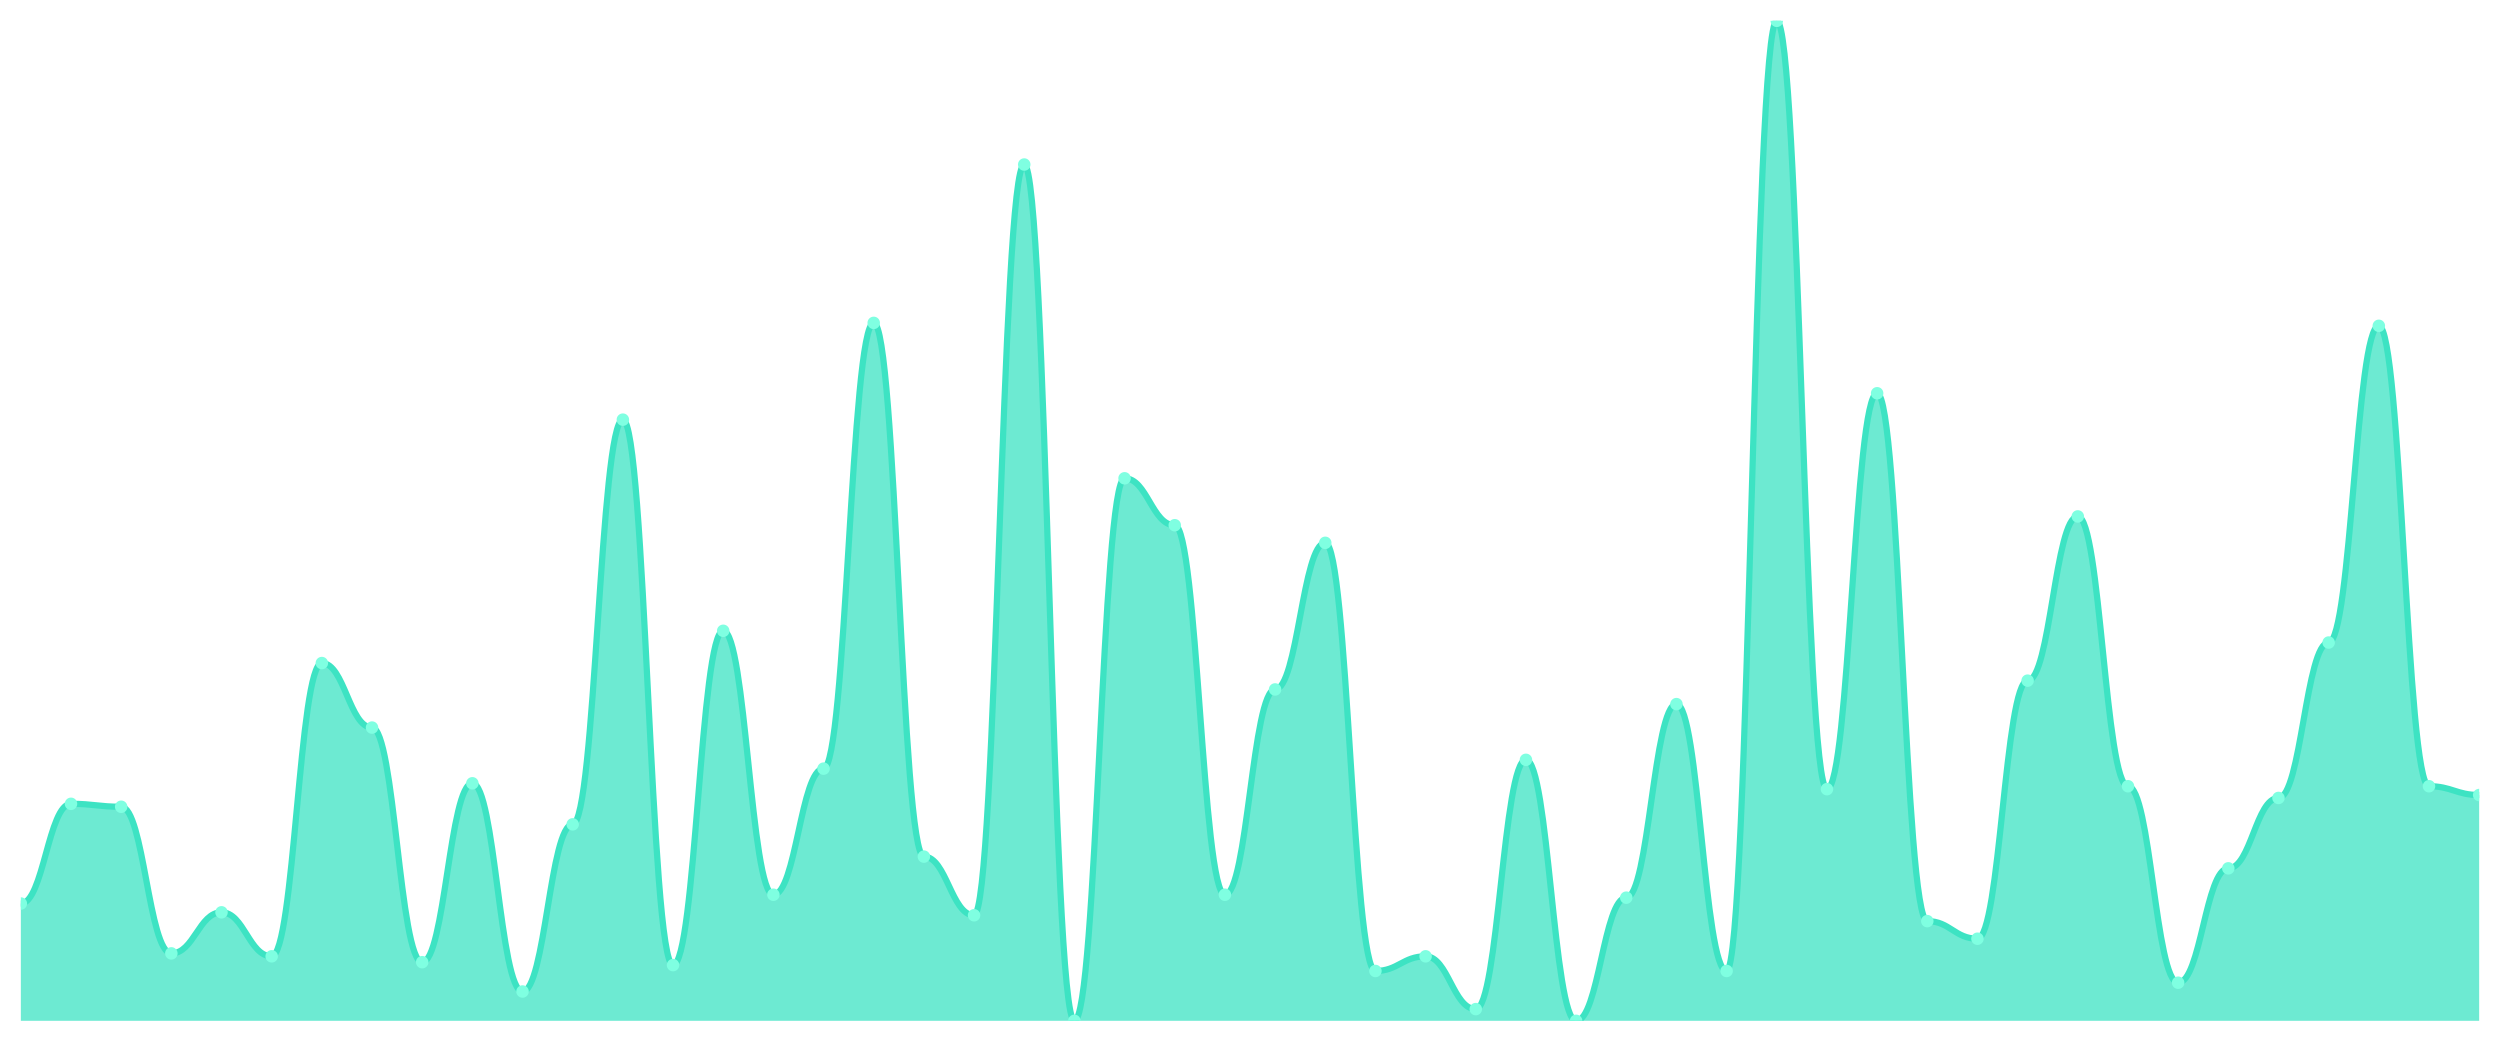
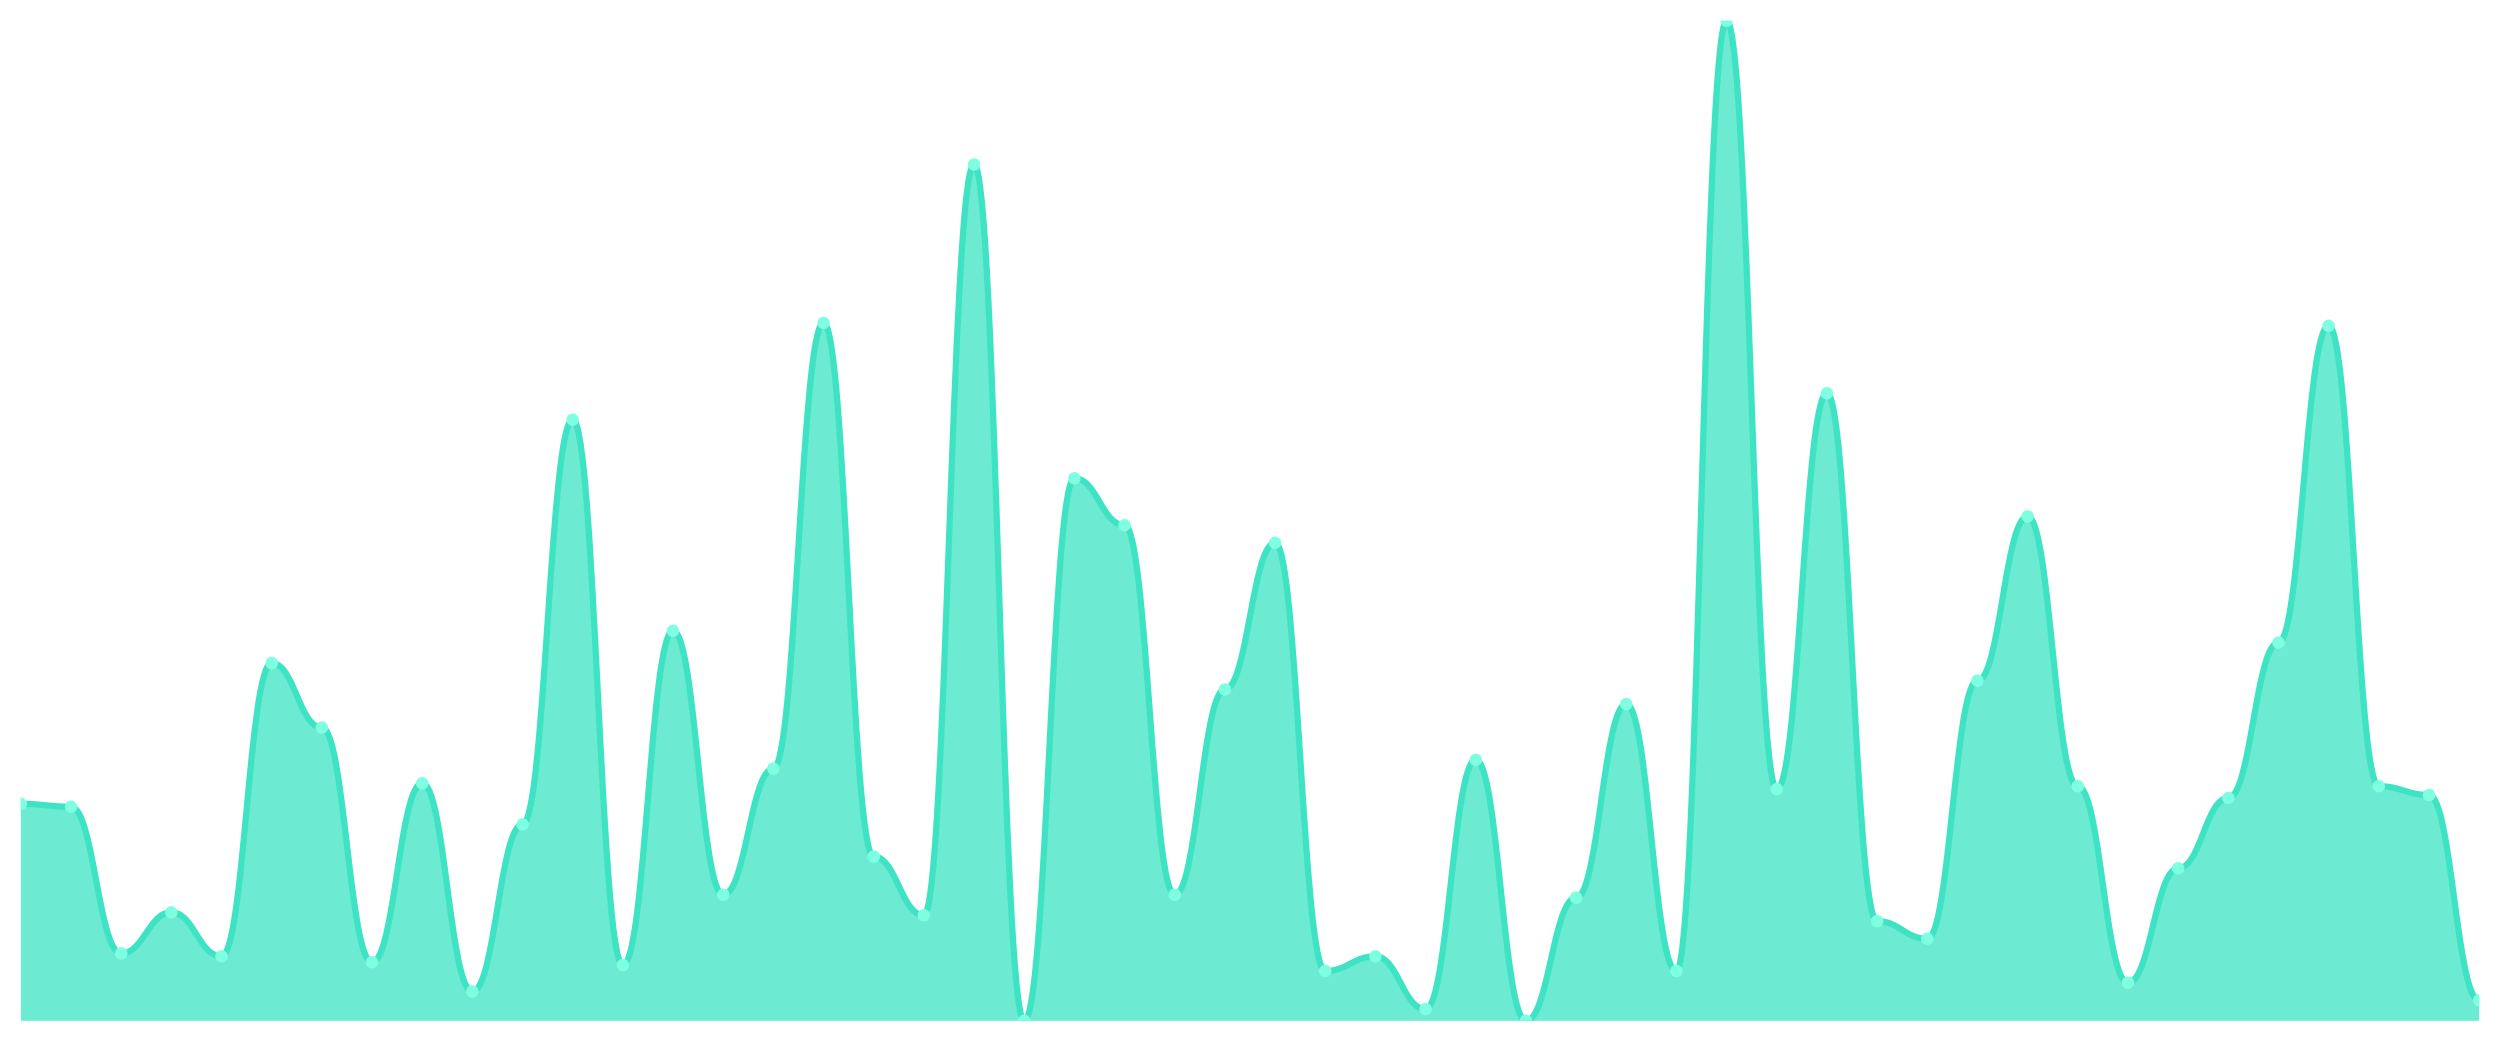
<svg xmlns="http://www.w3.org/2000/svg" viewBox="0 0 1200 500" width="1200" height="500">
  <defs>
    <clipPath id="c">
      <rect x="10" y="10" width="1180" height="480" />
    </clipPath>
  </defs>
  <rect width="1200" height="500" fill="none" />
  <g clip-path="url(#c)">
-     <path d="M 10,490 L 10,433.695 C 20.837,433.695 23.245,385.836 34.082,385.836 C 44.918,385.836 47.327,387.243 58.163,387.243 C 69,387.243 71.408,457.625 82.245,457.625 C 93.082,457.625 95.49,437.918 106.327,437.918 C 117.163,437.918 119.571,459.032 130.408,459.032 C 141.245,459.032 143.653,318.27 154.49,318.27 C 165.327,318.27 167.735,349.238 178.571,349.238 C 189.408,349.238 191.816,461.848 202.653,461.848 C 213.49,461.848 215.898,375.982 226.735,375.982 C 237.571,375.982 239.98,475.924 250.816,475.924 C 261.653,475.924 264.061,395.689 274.898,395.689 C 285.735,395.689 288.143,201.437 298.98,201.437 C 309.816,201.437 312.224,463.255 323.061,463.255 C 333.898,463.255 336.306,302.786 347.143,302.786 C 357.98,302.786 360.388,429.472 371.224,429.472 C 382.061,429.472 384.469,368.944 395.306,368.944 C 406.143,368.944 408.551,154.985 419.388,154.985 C 430.224,154.985 432.633,411.173 443.469,411.173 C 454.306,411.173 456.714,439.326 467.551,439.326 C 478.388,439.326 480.796,78.974 491.633,78.974 C 502.469,78.974 504.878,490 515.714,490 C 526.551,490 528.959,229.589 539.796,229.589 C 550.633,229.589 553.041,252.111 563.878,252.111 C 574.714,252.111 577.122,429.472 587.959,429.472 C 598.796,429.472 601.204,330.938 612.041,330.938 C 622.878,330.938 625.286,260.557 636.122,260.557 C 646.959,260.557 649.367,466.07 660.204,466.07 C 671.041,466.07 673.449,459.032 684.286,459.032 C 695.122,459.032 697.531,484.37 708.367,484.37 C 719.204,484.37 721.612,364.721 732.449,364.721 C 743.286,364.721 745.694,490 756.531,490 C 767.367,490 769.776,430.88 780.612,430.88 C 791.449,430.88 793.857,337.977 804.694,337.977 C 815.531,337.977 817.939,466.07 828.776,466.07 C 839.612,466.07 842.02,10 852.857,10 C 863.694,10 866.102,378.798 876.939,378.798 C 887.776,378.798 890.184,188.768 901.02,188.768 C 911.857,188.768 914.265,442.141 925.102,442.141 C 935.939,442.141 938.347,450.587 949.184,450.587 C 960.02,450.587 962.429,326.716 973.265,326.716 C 984.102,326.716 986.51,247.889 997.347,247.889 C 1008.184,247.889 1010.592,377.39 1021.429,377.39 C 1032.265,377.39 1034.673,471.701 1045.51,471.701 C 1056.347,471.701 1058.755,416.804 1069.592,416.804 C 1080.429,416.804 1082.837,383.021 1093.673,383.021 C 1104.51,383.021 1106.918,308.416 1117.755,308.416 C 1128.592,308.416 1131,156.393 1141.837,156.393 C 1152.673,156.393 1155.082,377.39 1165.918,377.39 C 1176.755,377.39 1179.163,381.613 1190,381.613 L 1190,490 Z" fill="rgba(61,227,195,0.75)" />
-     <path d="M 10,433.695 C 20.837,433.695 23.245,385.836 34.082,385.836 C 44.918,385.836 47.327,387.243 58.163,387.243 C 69,387.243 71.408,457.625 82.245,457.625 C 93.082,457.625 95.49,437.918 106.327,437.918 C 117.163,437.918 119.571,459.032 130.408,459.032 C 141.245,459.032 143.653,318.27 154.49,318.27 C 165.327,318.27 167.735,349.238 178.571,349.238 C 189.408,349.238 191.816,461.848 202.653,461.848 C 213.49,461.848 215.898,375.982 226.735,375.982 C 237.571,375.982 239.98,475.924 250.816,475.924 C 261.653,475.924 264.061,395.689 274.898,395.689 C 285.735,395.689 288.143,201.437 298.98,201.437 C 309.816,201.437 312.224,463.255 323.061,463.255 C 333.898,463.255 336.306,302.786 347.143,302.786 C 357.98,302.786 360.388,429.472 371.224,429.472 C 382.061,429.472 384.469,368.944 395.306,368.944 C 406.143,368.944 408.551,154.985 419.388,154.985 C 430.224,154.985 432.633,411.173 443.469,411.173 C 454.306,411.173 456.714,439.326 467.551,439.326 C 478.388,439.326 480.796,78.974 491.633,78.974 C 502.469,78.974 504.878,490 515.714,490 C 526.551,490 528.959,229.589 539.796,229.589 C 550.633,229.589 553.041,252.111 563.878,252.111 C 574.714,252.111 577.122,429.472 587.959,429.472 C 598.796,429.472 601.204,330.938 612.041,330.938 C 622.878,330.938 625.286,260.557 636.122,260.557 C 646.959,260.557 649.367,466.07 660.204,466.07 C 671.041,466.07 673.449,459.032 684.286,459.032 C 695.122,459.032 697.531,484.37 708.367,484.37 C 719.204,484.37 721.612,364.721 732.449,364.721 C 743.286,364.721 745.694,490 756.531,490 C 767.367,490 769.776,430.88 780.612,430.88 C 791.449,430.88 793.857,337.977 804.694,337.977 C 815.531,337.977 817.939,466.07 828.776,466.07 C 839.612,466.07 842.02,10 852.857,10 C 863.694,10 866.102,378.798 876.939,378.798 C 887.776,378.798 890.184,188.768 901.02,188.768 C 911.857,188.768 914.265,442.141 925.102,442.141 C 935.939,442.141 938.347,450.587 949.184,450.587 C 960.02,450.587 962.429,326.716 973.265,326.716 C 984.102,326.716 986.51,247.889 997.347,247.889 C 1008.184,247.889 1010.592,377.39 1021.429,377.39 C 1032.265,377.39 1034.673,471.701 1045.51,471.701 C 1056.347,471.701 1058.755,416.804 1069.592,416.804 C 1080.429,416.804 1082.837,383.021 1093.673,383.021 C 1104.51,383.021 1106.918,308.416 1117.755,308.416 C 1128.592,308.416 1131,156.393 1141.837,156.393 C 1152.673,156.393 1155.082,377.39 1165.918,377.39 C 1176.755,377.39 1179.163,381.613 1190,381.613" fill="none" stroke="#3de3c3" stroke-width="3" stroke-linecap="round" stroke-linejoin="round" />
-     <circle cx="10" cy="433.695" r="3" fill="#7fffe1" />
-     <circle cx="34.082" cy="385.836" r="3" fill="#7fffe1" />
-     <circle cx="58.163" cy="387.243" r="3" fill="#7fffe1" />
-     <circle cx="82.245" cy="457.625" r="3" fill="#7fffe1" />
-     <circle cx="106.327" cy="437.918" r="3" fill="#7fffe1" />
-     <circle cx="130.408" cy="459.032" r="3" fill="#7fffe1" />
-     <circle cx="154.49" cy="318.27" r="3" fill="#7fffe1" />
-     <circle cx="178.571" cy="349.238" r="3" fill="#7fffe1" />
-     <circle cx="202.653" cy="461.848" r="3" fill="#7fffe1" />
-     <circle cx="226.735" cy="375.982" r="3" fill="#7fffe1" />
-     <circle cx="250.816" cy="475.924" r="3" fill="#7fffe1" />
-     <circle cx="274.898" cy="395.689" r="3" fill="#7fffe1" />
-     <circle cx="298.98" cy="201.437" r="3" fill="#7fffe1" />
-     <circle cx="323.061" cy="463.255" r="3" fill="#7fffe1" />
-     <circle cx="347.143" cy="302.786" r="3" fill="#7fffe1" />
-     <circle cx="371.224" cy="429.472" r="3" fill="#7fffe1" />
-     <circle cx="395.306" cy="368.944" r="3" fill="#7fffe1" />
-     <circle cx="419.388" cy="154.985" r="3" fill="#7fffe1" />
-     <circle cx="443.469" cy="411.173" r="3" fill="#7fffe1" />
-     <circle cx="467.551" cy="439.326" r="3" fill="#7fffe1" />
-     <circle cx="491.633" cy="78.974" r="3" fill="#7fffe1" />
-     <circle cx="515.714" cy="490" r="3" fill="#7fffe1" />
-     <circle cx="539.796" cy="229.589" r="3" fill="#7fffe1" />
-     <circle cx="563.878" cy="252.111" r="3" fill="#7fffe1" />
-     <circle cx="587.959" cy="429.472" r="3" fill="#7fffe1" />
-     <circle cx="612.041" cy="330.938" r="3" fill="#7fffe1" />
-     <circle cx="636.122" cy="260.557" r="3" fill="#7fffe1" />
-     <circle cx="660.204" cy="466.07" r="3" fill="#7fffe1" />
-     <circle cx="684.286" cy="459.032" r="3" fill="#7fffe1" />
-     <circle cx="708.367" cy="484.37" r="3" fill="#7fffe1" />
-     <circle cx="732.449" cy="364.721" r="3" fill="#7fffe1" />
-     <circle cx="756.531" cy="490" r="3" fill="#7fffe1" />
-     <circle cx="780.612" cy="430.88" r="3" fill="#7fffe1" />
-     <circle cx="804.694" cy="337.977" r="3" fill="#7fffe1" />
-     <circle cx="828.776" cy="466.07" r="3" fill="#7fffe1" />
-     <circle cx="852.857" cy="10" r="3" fill="#7fffe1" />
-     <circle cx="876.939" cy="378.798" r="3" fill="#7fffe1" />
-     <circle cx="901.02" cy="188.768" r="3" fill="#7fffe1" />
-     <circle cx="925.102" cy="442.141" r="3" fill="#7fffe1" />
-     <circle cx="949.184" cy="450.587" r="3" fill="#7fffe1" />
-     <circle cx="973.265" cy="326.716" r="3" fill="#7fffe1" />
-     <circle cx="997.347" cy="247.889" r="3" fill="#7fffe1" />
-     <circle cx="1021.429" cy="377.39" r="3" fill="#7fffe1" />
-     <circle cx="1045.51" cy="471.701" r="3" fill="#7fffe1" />
-     <circle cx="1069.592" cy="416.804" r="3" fill="#7fffe1" />
-     <circle cx="1093.673" cy="383.021" r="3" fill="#7fffe1" />
-     <circle cx="1117.755" cy="308.416" r="3" fill="#7fffe1" />
-     <circle cx="1141.837" cy="156.393" r="3" fill="#7fffe1" />
-     <circle cx="1165.918" cy="377.39" r="3" fill="#7fffe1" />
-     <circle cx="1190" cy="381.613" r="3" fill="#7fffe1" />
+     <path d="M 10,490 L 10,385.836 C 20.837,385.836 23.245,387.243 34.082,387.243 C 44.918,387.243 47.327,457.625 58.163,457.625 C 69,457.625 71.408,437.918 82.245,437.918 C 93.082,437.918 95.49,459.032 106.327,459.032 C 117.163,459.032 119.571,318.27 130.408,318.27 C 141.245,318.27 143.653,349.238 154.49,349.238 C 165.327,349.238 167.735,461.848 178.571,461.848 C 189.408,461.848 191.816,375.982 202.653,375.982 C 213.49,375.982 215.898,475.924 226.735,475.924 C 237.571,475.924 239.98,395.689 250.816,395.689 C 261.653,395.689 264.061,201.437 274.898,201.437 C 285.735,201.437 288.143,463.255 298.98,463.255 C 309.816,463.255 312.224,302.786 323.061,302.786 C 333.898,302.786 336.306,429.472 347.143,429.472 C 357.98,429.472 360.388,368.944 371.224,368.944 C 382.061,368.944 384.469,154.985 395.306,154.985 C 406.143,154.985 408.551,411.173 419.388,411.173 C 430.224,411.173 432.633,439.326 443.469,439.326 C 454.306,439.326 456.714,78.974 467.551,78.974 C 478.388,78.974 480.796,490 491.633,490 C 502.469,490 504.878,229.589 515.714,229.589 C 526.551,229.589 528.959,252.111 539.796,252.111 C 550.633,252.111 553.041,429.472 563.878,429.472 C 574.714,429.472 577.122,330.938 587.959,330.938 C 598.796,330.938 601.204,260.557 612.041,260.557 C 622.878,260.557 625.286,466.07 636.122,466.07 C 646.959,466.07 649.367,459.032 660.204,459.032 C 671.041,459.032 673.449,484.37 684.286,484.37 C 695.122,484.37 697.531,364.721 708.367,364.721 C 719.204,364.721 721.612,490 732.449,490 C 743.286,490 745.694,430.88 756.531,430.88 C 767.367,430.88 769.776,337.977 780.612,337.977 C 791.449,337.977 793.857,466.07 804.694,466.07 C 815.531,466.07 817.939,10 828.776,10 C 839.612,10 842.02,378.798 852.857,378.798 C 863.694,378.798 866.102,188.768 876.939,188.768 C 887.776,188.768 890.184,442.141 901.02,442.141 C 911.857,442.141 914.265,450.587 925.102,450.587 C 935.939,450.587 938.347,326.716 949.184,326.716 C 960.02,326.716 962.429,247.889 973.265,247.889 C 984.102,247.889 986.51,377.39 997.347,377.39 C 1008.184,377.39 1010.592,471.701 1021.429,471.701 C 1032.265,471.701 1034.673,416.804 1045.51,416.804 C 1056.347,416.804 1058.755,383.021 1069.592,383.021 C 1080.429,383.021 1082.837,308.416 1093.673,308.416 C 1104.51,308.416 1106.918,156.393 1117.755,156.393 C 1128.592,156.393 1131,377.39 1141.837,377.39 C 1152.673,377.39 1155.082,381.613 1165.918,381.613 C 1176.755,381.613 1179.163,480.147 1190,480.147 L 1190,490 Z" fill="rgba(61,227,195,0.75)" />
+     <path d="M 10,385.836 C 20.837,385.836 23.245,387.243 34.082,387.243 C 44.918,387.243 47.327,457.625 58.163,457.625 C 69,457.625 71.408,437.918 82.245,437.918 C 93.082,437.918 95.49,459.032 106.327,459.032 C 117.163,459.032 119.571,318.27 130.408,318.27 C 141.245,318.27 143.653,349.238 154.49,349.238 C 165.327,349.238 167.735,461.848 178.571,461.848 C 189.408,461.848 191.816,375.982 202.653,375.982 C 213.49,375.982 215.898,475.924 226.735,475.924 C 237.571,475.924 239.98,395.689 250.816,395.689 C 261.653,395.689 264.061,201.437 274.898,201.437 C 285.735,201.437 288.143,463.255 298.98,463.255 C 309.816,463.255 312.224,302.786 323.061,302.786 C 333.898,302.786 336.306,429.472 347.143,429.472 C 357.98,429.472 360.388,368.944 371.224,368.944 C 382.061,368.944 384.469,154.985 395.306,154.985 C 406.143,154.985 408.551,411.173 419.388,411.173 C 430.224,411.173 432.633,439.326 443.469,439.326 C 454.306,439.326 456.714,78.974 467.551,78.974 C 478.388,78.974 480.796,490 491.633,490 C 502.469,490 504.878,229.589 515.714,229.589 C 526.551,229.589 528.959,252.111 539.796,252.111 C 550.633,252.111 553.041,429.472 563.878,429.472 C 574.714,429.472 577.122,330.938 587.959,330.938 C 598.796,330.938 601.204,260.557 612.041,260.557 C 622.878,260.557 625.286,466.07 636.122,466.07 C 646.959,466.07 649.367,459.032 660.204,459.032 C 671.041,459.032 673.449,484.37 684.286,484.37 C 695.122,484.37 697.531,364.721 708.367,364.721 C 719.204,364.721 721.612,490 732.449,490 C 743.286,490 745.694,430.88 756.531,430.88 C 767.367,430.88 769.776,337.977 780.612,337.977 C 791.449,337.977 793.857,466.07 804.694,466.07 C 815.531,466.07 817.939,10 828.776,10 C 839.612,10 842.02,378.798 852.857,378.798 C 863.694,378.798 866.102,188.768 876.939,188.768 C 887.776,188.768 890.184,442.141 901.02,442.141 C 911.857,442.141 914.265,450.587 925.102,450.587 C 935.939,450.587 938.347,326.716 949.184,326.716 C 960.02,326.716 962.429,247.889 973.265,247.889 C 984.102,247.889 986.51,377.39 997.347,377.39 C 1008.184,377.39 1010.592,471.701 1021.429,471.701 C 1032.265,471.701 1034.673,416.804 1045.51,416.804 C 1056.347,416.804 1058.755,383.021 1069.592,383.021 C 1080.429,383.021 1082.837,308.416 1093.673,308.416 C 1104.51,308.416 1106.918,156.393 1117.755,156.393 C 1128.592,156.393 1131,377.39 1141.837,377.39 C 1152.673,377.39 1155.082,381.613 1165.918,381.613 C 1176.755,381.613 1179.163,480.147 1190,480.147" fill="none" stroke="#3de3c3" stroke-width="3" stroke-linecap="round" stroke-linejoin="round" />
+     <circle cx="10" cy="385.836" r="3" fill="#7fffe1" />
+     <circle cx="34.082" cy="387.243" r="3" fill="#7fffe1" />
+     <circle cx="58.163" cy="457.625" r="3" fill="#7fffe1" />
+     <circle cx="82.245" cy="437.918" r="3" fill="#7fffe1" />
+     <circle cx="106.327" cy="459.032" r="3" fill="#7fffe1" />
+     <circle cx="130.408" cy="318.27" r="3" fill="#7fffe1" />
+     <circle cx="154.49" cy="349.238" r="3" fill="#7fffe1" />
+     <circle cx="178.571" cy="461.848" r="3" fill="#7fffe1" />
+     <circle cx="202.653" cy="375.982" r="3" fill="#7fffe1" />
+     <circle cx="226.735" cy="475.924" r="3" fill="#7fffe1" />
+     <circle cx="250.816" cy="395.689" r="3" fill="#7fffe1" />
+     <circle cx="274.898" cy="201.437" r="3" fill="#7fffe1" />
+     <circle cx="298.98" cy="463.255" r="3" fill="#7fffe1" />
+     <circle cx="323.061" cy="302.786" r="3" fill="#7fffe1" />
+     <circle cx="347.143" cy="429.472" r="3" fill="#7fffe1" />
+     <circle cx="371.224" cy="368.944" r="3" fill="#7fffe1" />
+     <circle cx="395.306" cy="154.985" r="3" fill="#7fffe1" />
+     <circle cx="419.388" cy="411.173" r="3" fill="#7fffe1" />
+     <circle cx="443.469" cy="439.326" r="3" fill="#7fffe1" />
+     <circle cx="467.551" cy="78.974" r="3" fill="#7fffe1" />
+     <circle cx="491.633" cy="490" r="3" fill="#7fffe1" />
+     <circle cx="515.714" cy="229.589" r="3" fill="#7fffe1" />
+     <circle cx="539.796" cy="252.111" r="3" fill="#7fffe1" />
+     <circle cx="563.878" cy="429.472" r="3" fill="#7fffe1" />
+     <circle cx="587.959" cy="330.938" r="3" fill="#7fffe1" />
+     <circle cx="612.041" cy="260.557" r="3" fill="#7fffe1" />
+     <circle cx="636.122" cy="466.07" r="3" fill="#7fffe1" />
+     <circle cx="660.204" cy="459.032" r="3" fill="#7fffe1" />
+     <circle cx="684.286" cy="484.37" r="3" fill="#7fffe1" />
+     <circle cx="708.367" cy="364.721" r="3" fill="#7fffe1" />
+     <circle cx="732.449" cy="490" r="3" fill="#7fffe1" />
+     <circle cx="756.531" cy="430.88" r="3" fill="#7fffe1" />
+     <circle cx="780.612" cy="337.977" r="3" fill="#7fffe1" />
+     <circle cx="804.694" cy="466.07" r="3" fill="#7fffe1" />
+     <circle cx="828.776" cy="10" r="3" fill="#7fffe1" />
+     <circle cx="852.857" cy="378.798" r="3" fill="#7fffe1" />
+     <circle cx="876.939" cy="188.768" r="3" fill="#7fffe1" />
+     <circle cx="901.02" cy="442.141" r="3" fill="#7fffe1" />
+     <circle cx="925.102" cy="450.587" r="3" fill="#7fffe1" />
+     <circle cx="949.184" cy="326.716" r="3" fill="#7fffe1" />
+     <circle cx="973.265" cy="247.889" r="3" fill="#7fffe1" />
+     <circle cx="997.347" cy="377.39" r="3" fill="#7fffe1" />
+     <circle cx="1021.429" cy="471.701" r="3" fill="#7fffe1" />
+     <circle cx="1045.51" cy="416.804" r="3" fill="#7fffe1" />
+     <circle cx="1069.592" cy="383.021" r="3" fill="#7fffe1" />
+     <circle cx="1093.673" cy="308.416" r="3" fill="#7fffe1" />
+     <circle cx="1117.755" cy="156.393" r="3" fill="#7fffe1" />
+     <circle cx="1141.837" cy="377.39" r="3" fill="#7fffe1" />
+     <circle cx="1165.918" cy="381.613" r="3" fill="#7fffe1" />
+     <circle cx="1190" cy="480.147" r="3" fill="#7fffe1" />
  </g>
</svg>
